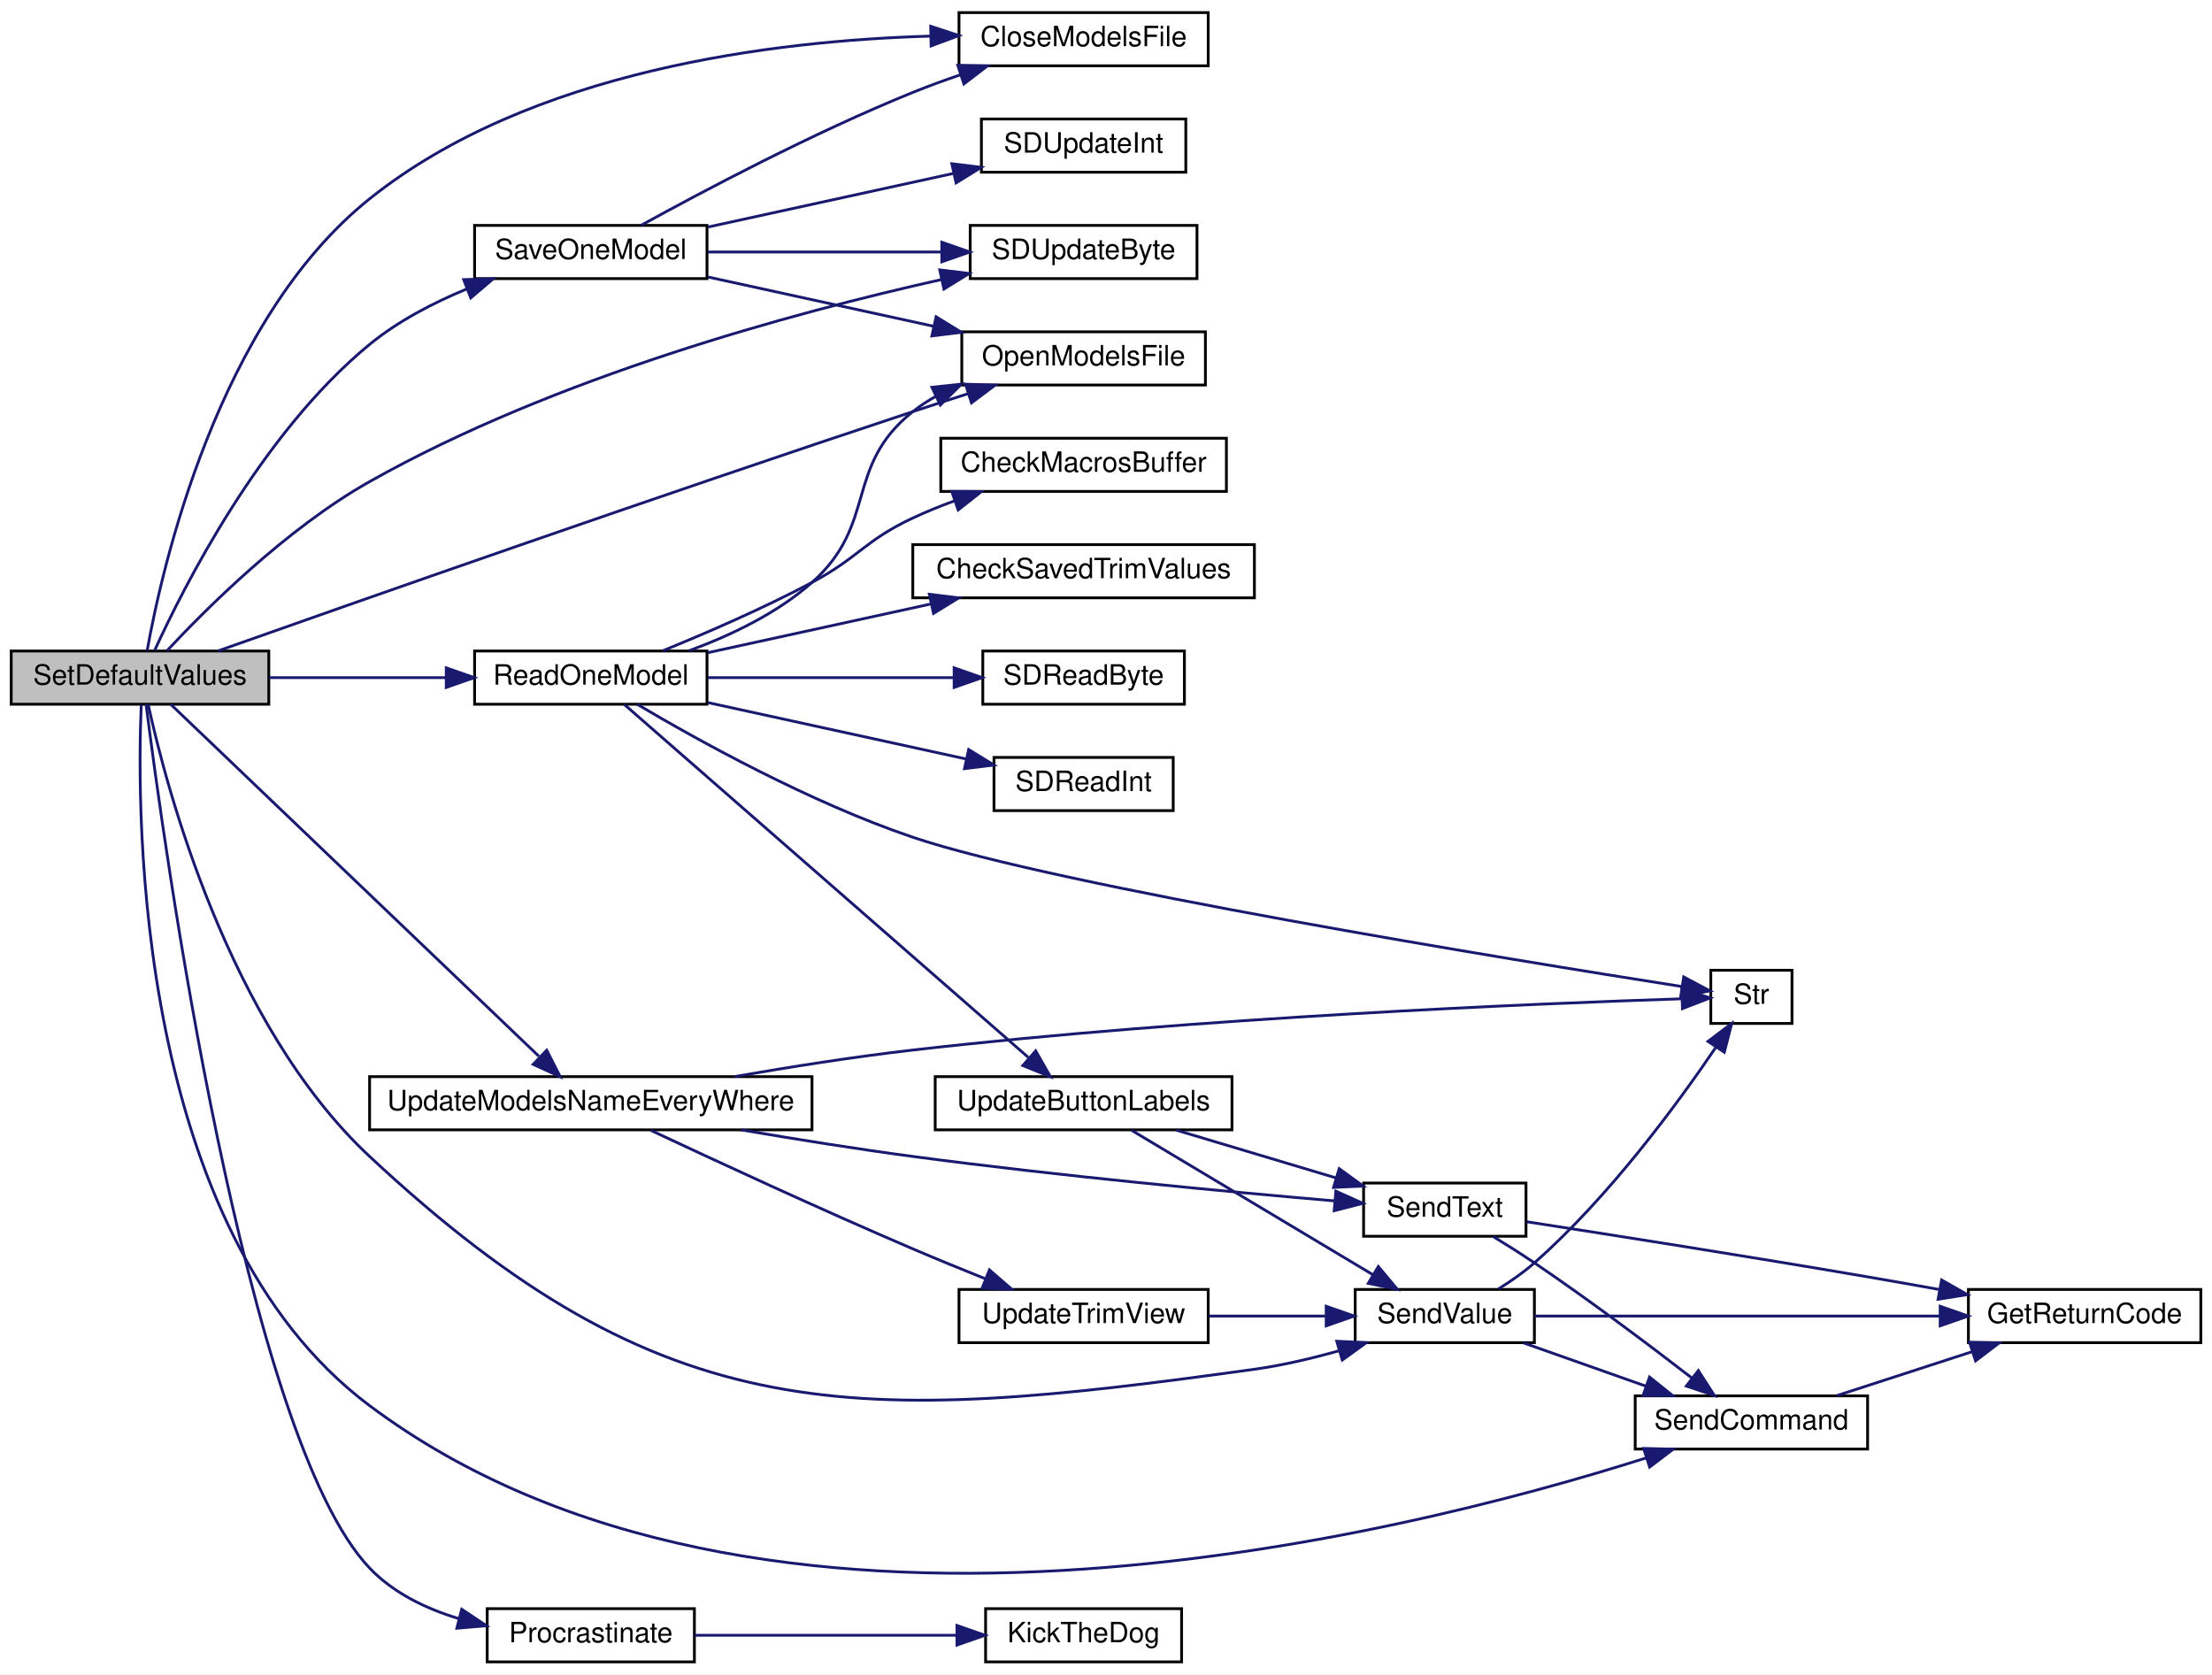
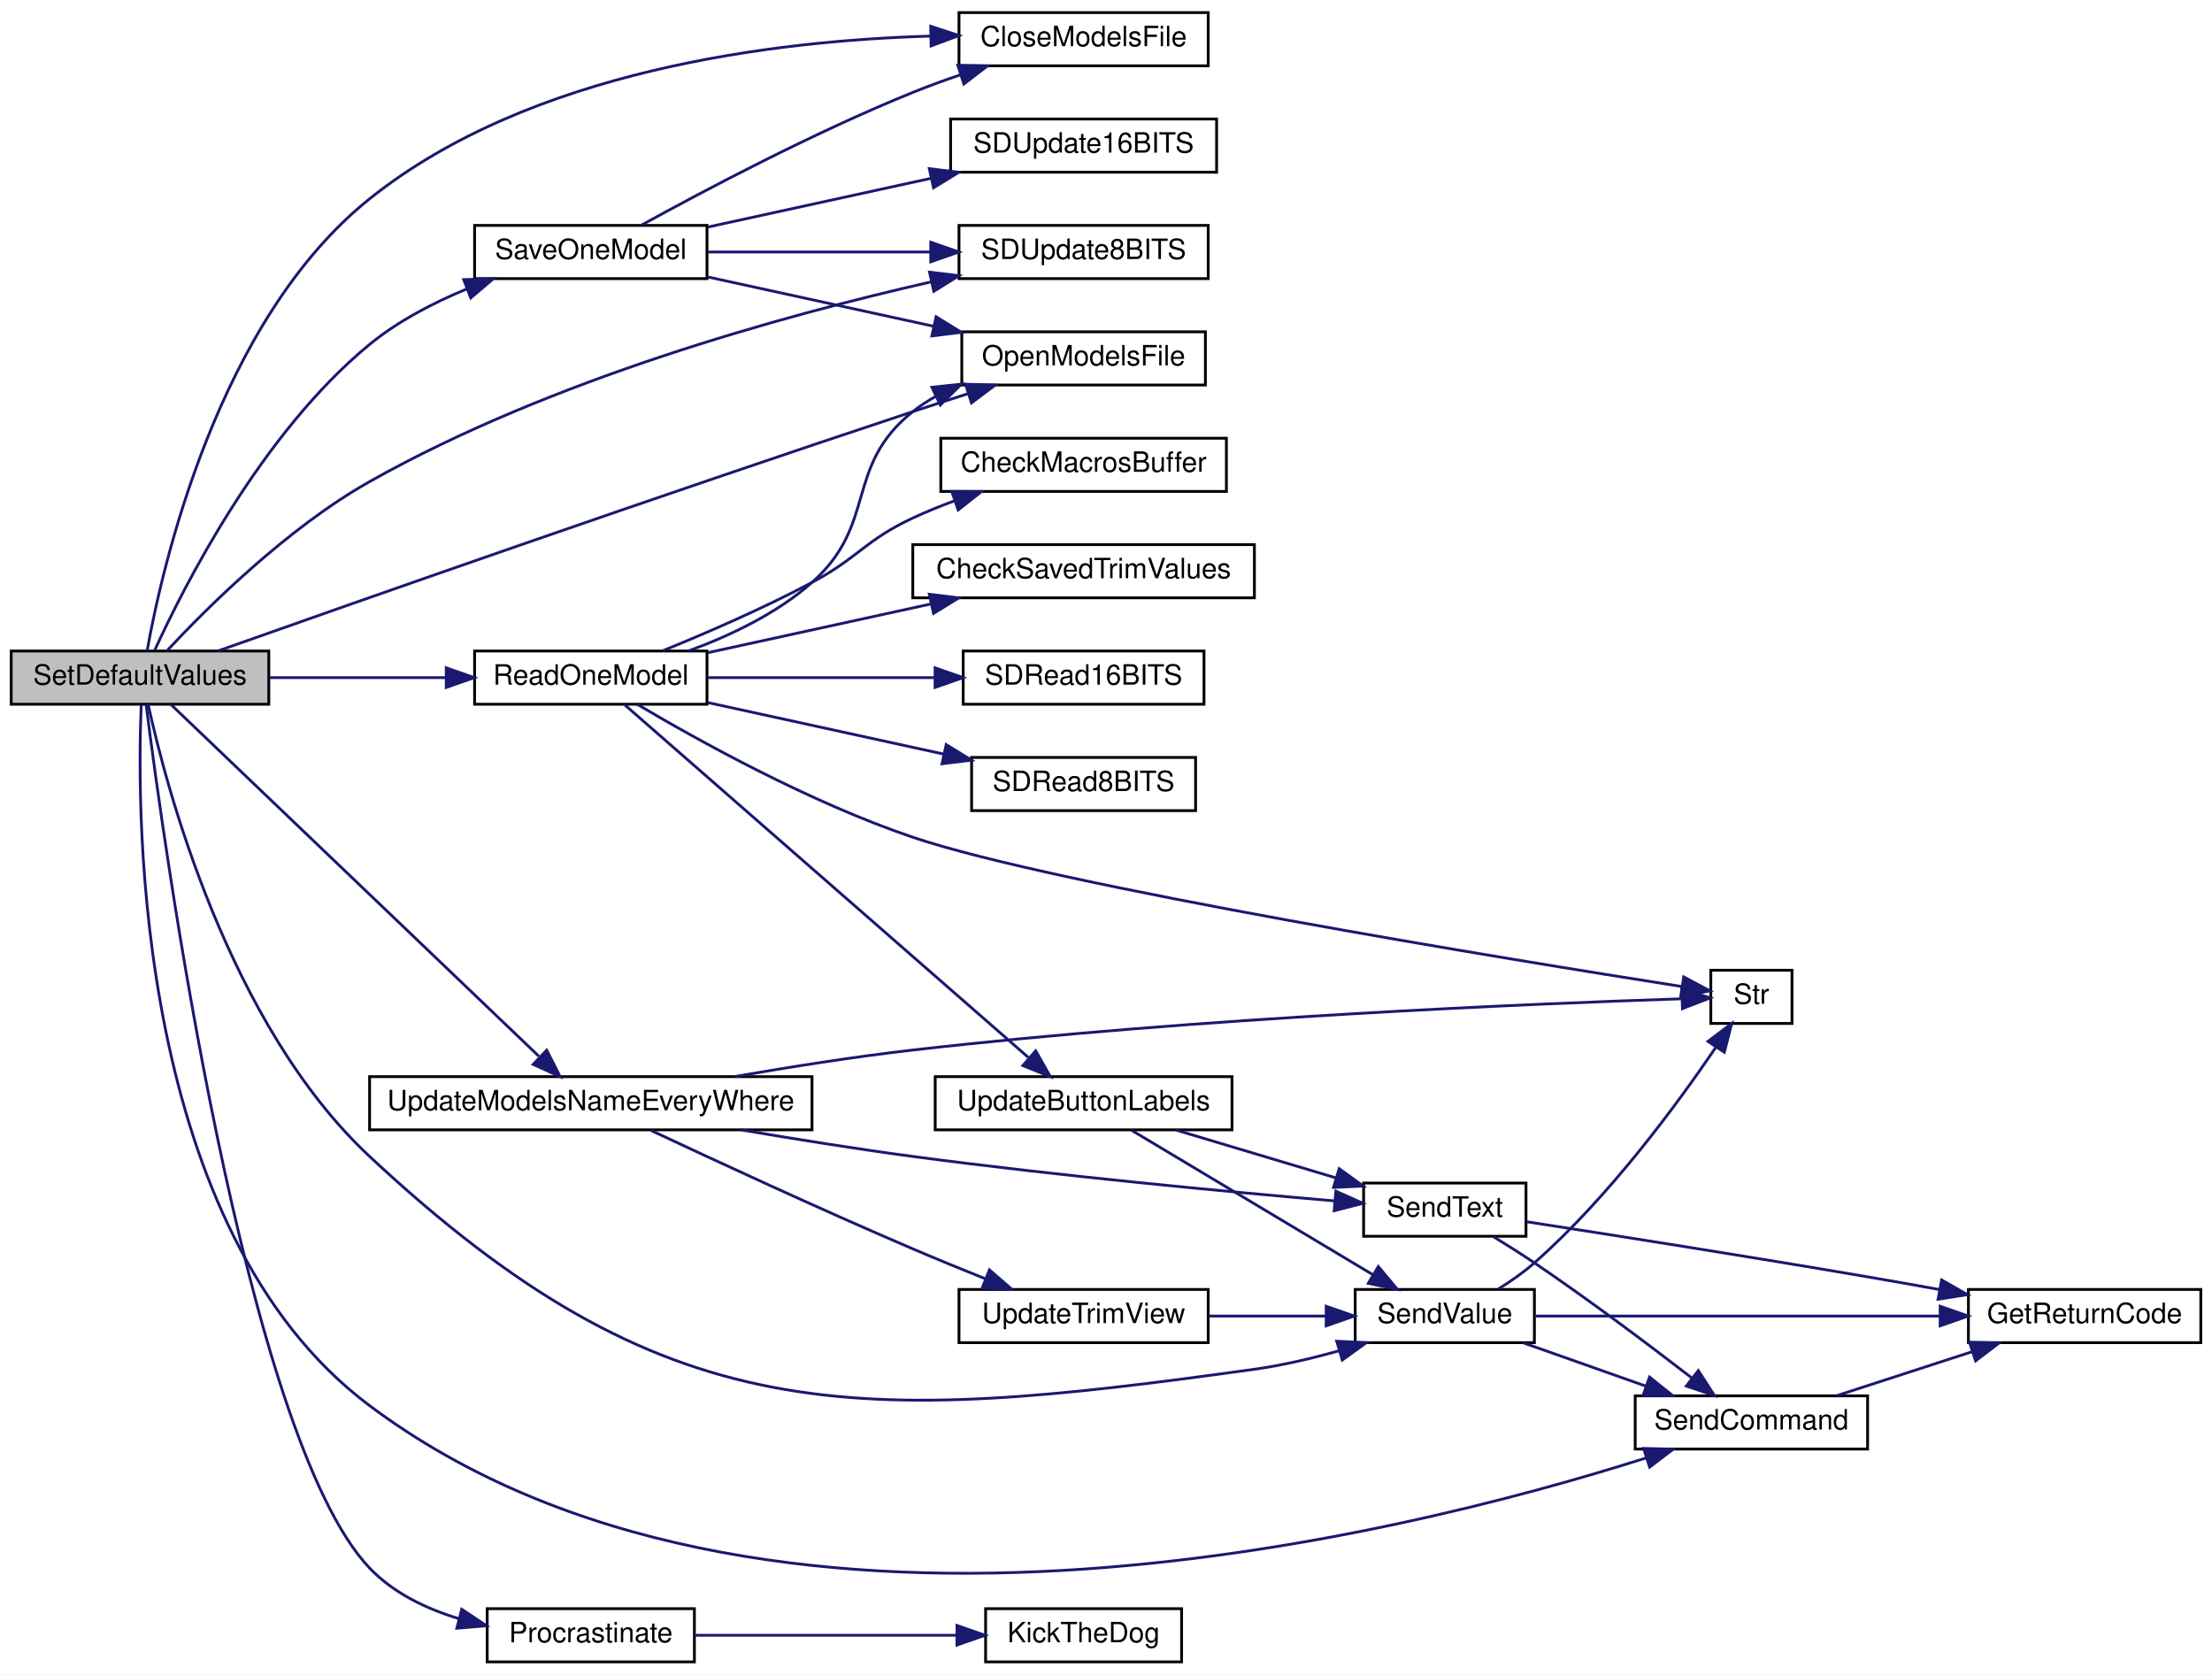
<svg xmlns="http://www.w3.org/2000/svg" xmlns:xlink="http://www.w3.org/1999/xlink" width="790pt" height="598pt" viewBox="0.00 0.00 790.00 598.00">
  <g id="graph0" class="graph" transform="scale(1 1) rotate(0) translate(4 594)">
    <polygon fill="white" stroke="transparent" points="-4,4 -4,-594 786,-594 786,4 -4,4" />
    <g id="node1" class="node">
      <g id="a_node1">
        <a xlink:title=" ">
          <polygon fill="#bfbfbf" stroke="black" points="0,-342.5 0,-361.5 92,-361.5 92,-342.5 0,-342.5" />
          <text text-anchor="middle" x="46" y="-349.5" font-family="Helvetica,sans-Serif" font-size="10.00">SetDefaultValues</text>
        </a>
      </g>
    </g>
    <g id="node2" class="node">
      <g id="a_node2">
        <a xlink:href="_transmitter_code_2src_2main_8cpp.html#a6922974b734cfe3a511e074a2d6ac33c" target="_top" xlink:title=" ">
          <polygon fill="white" stroke="black" points="338.5,-570.5 338.5,-589.5 427.5,-589.5 427.5,-570.5 338.5,-570.5" />
          <text text-anchor="middle" x="383" y="-577.5" font-family="Helvetica,sans-Serif" font-size="10.00">CloseModelsFile</text>
        </a>
      </g>
    </g>
    <g id="edge1" class="edge">
      <path fill="none" stroke="midnightblue" d="M48.54,-361.56C53.76,-390.78 73.61,-479.5 128,-523 185.48,-568.97 272.63,-579.52 328.43,-581.11" />
      <polygon fill="midnightblue" stroke="midnightblue" points="328.4,-584.61 338.47,-581.31 328.54,-577.61 328.4,-584.61" />
    </g>
    <g id="node3" class="node">
      <g id="a_node3">
        <a xlink:href="_transmitter_code_2src_2main_8cpp.html#ae7618f38a148877bc5681be58cba8354" target="_top" xlink:title=" ">
          <polygon fill="white" stroke="black" points="339.5,-456.5 339.5,-475.5 426.5,-475.5 426.5,-456.5 339.5,-456.5" />
          <text text-anchor="middle" x="383" y="-463.5" font-family="Helvetica,sans-Serif" font-size="10.00">OpenModelsFile</text>
        </a>
      </g>
    </g>
    <g id="edge2" class="edge">
      <path fill="none" stroke="midnightblue" d="M73.86,-361.54C122.97,-378.92 230.65,-416.76 322,-447 328.41,-449.12 335.23,-451.33 341.87,-453.45" />
      <polygon fill="midnightblue" stroke="midnightblue" points="340.84,-456.79 351.43,-456.49 342.96,-450.12 340.84,-456.79" />
    </g>
    <g id="node4" class="node">
      <g id="a_node4">
        <a xlink:href="_radio_functions_8cpp.html#a760609a682300dfe6bfaac737fd4d5eb" target="_top" xlink:title=" ">
          <polygon fill="white" stroke="black" points="170,-0.5 170,-19.5 244,-19.5 244,-0.5 170,-0.5" />
          <text text-anchor="middle" x="207" y="-7.5" font-family="Helvetica,sans-Serif" font-size="10.00">Procrastinate</text>
        </a>
      </g>
    </g>
    <g id="edge3" class="edge">
      <path fill="none" stroke="midnightblue" d="M48.17,-342.49C54.21,-294.64 83.41,-80.83 128,-34 136.47,-25.1 148.15,-19.48 159.9,-15.93" />
      <polygon fill="midnightblue" stroke="midnightblue" points="160.9,-19.29 169.71,-13.41 159.16,-12.51 160.9,-19.29" />
    </g>
    <g id="node6" class="node">
      <g id="a_node6">
        <a xlink:href="_transmitter_code_2src_2main_8cpp.html#a3d9d955a8c7cfea4cc99e78f3746bd26" target="_top" xlink:title=" ">
          <polygon fill="white" stroke="black" points="165.5,-342.5 165.5,-361.5 248.5,-361.5 248.5,-342.5 165.5,-342.5" />
          <text text-anchor="middle" x="207" y="-349.5" font-family="Helvetica,sans-Serif" font-size="10.00">ReadOneModel</text>
        </a>
      </g>
    </g>
    <g id="edge5" class="edge">
      <path fill="none" stroke="midnightblue" d="M92.14,-352C111.85,-352 135.06,-352 155.36,-352" />
      <polygon fill="midnightblue" stroke="midnightblue" points="155.37,-355.5 165.37,-352 155.37,-348.5 155.37,-355.5" />
    </g>
    <g id="node15" class="node">
      <g id="a_node15">
        <a xlink:href="_transmitter_code_2src_2main_8cpp.html#aecac2f0c289f02ef3c92b85be82eacac" target="_top" xlink:title=" ">
          <polygon fill="white" stroke="black" points="580,-76.5 580,-95.5 663,-95.5 663,-76.5 580,-76.5" />
          <text text-anchor="middle" x="621.5" y="-83.5" font-family="Helvetica,sans-Serif" font-size="10.00">SendCommand</text>
        </a>
      </g>
    </g>
    <g id="edge27" class="edge">
      <path fill="none" stroke="midnightblue" d="M46.44,-342.26C44.75,-302.88 44.33,-154.58 128,-92 267.13,12.05 495.63,-45.28 584.01,-73.37" />
      <polygon fill="midnightblue" stroke="midnightblue" points="583,-76.72 593.59,-76.47 585.16,-70.06 583,-76.72" />
    </g>
    <g id="node16" class="node">
      <g id="a_node16">
        <a xlink:href="_transmitter_code_2src_2main_8cpp.html#a1e20efc1e419b252b50d36f9924503fc" target="_top" xlink:title=" ">
          <polygon fill="white" stroke="black" points="480,-114.5 480,-133.5 544,-133.5 544,-114.5 480,-114.5" />
          <text text-anchor="middle" x="512" y="-121.5" font-family="Helvetica,sans-Serif" font-size="10.00">SendValue</text>
        </a>
      </g>
    </g>
    <g id="edge28" class="edge">
      <path fill="none" stroke="midnightblue" d="M48.93,-342.39C55.16,-313.79 77.33,-228.29 128,-181 233.6,-82.44 300.93,-85.11 444,-105 453.95,-106.38 464.51,-108.87 474.22,-111.6" />
      <polygon fill="midnightblue" stroke="midnightblue" points="473.4,-115.01 483.98,-114.5 475.39,-108.3 473.4,-115.01" />
    </g>
    <g id="node17" class="node">
      <g id="a_node17">
        <a xlink:href="_transmitter_code_2src_2main_8cpp.html#a23e0cf21492258d84314ae4d1c4a9042" target="_top" xlink:title=" ">
          <polygon fill="white" stroke="black" points="165.5,-494.5 165.5,-513.5 248.5,-513.5 248.5,-494.5 165.5,-494.5" />
          <text text-anchor="middle" x="207" y="-501.5" font-family="Helvetica,sans-Serif" font-size="10.00">SaveOneModel</text>
        </a>
      </g>
    </g>
    <g id="edge21" class="edge">
      <path fill="none" stroke="midnightblue" d="M51.23,-361.71C61.37,-383.96 89.15,-439.15 128,-471 138.14,-479.31 150.68,-485.84 162.71,-490.81" />
      <polygon fill="midnightblue" stroke="midnightblue" points="161.61,-494.14 172.2,-494.47 164.13,-487.61 161.61,-494.14" />
    </g>
-     <g id="node18" class="node">
-       <g id="a_node18">
-         <a xlink:href="_transmitter_code_2src_2main_8cpp.html#aead4267a5769c2ae9feb2917c3d77db0" target="_top" xlink:title=" ">
-           <polygon fill="white" stroke="black" points="342.5,-494.5 342.5,-513.5 423.5,-513.5 423.5,-494.5 342.5,-494.5" />
-           <text text-anchor="middle" x="383" y="-501.5" font-family="Helvetica,sans-Serif" font-size="10.00">SDUpdateByte</text>
+     <g id="node19" class="node">
+       <g id="a_node19">
+         <a xlink:href="_transmitter_code_2src_2main_8cpp.html#a512ed84f4270bd62e922cd7dd82fd427" target="_top" xlink:title=" ">
+           <polygon fill="white" stroke="black" points="338.5,-494.5 338.5,-513.5 427.5,-513.5 427.5,-494.5 338.5,-494.5" />
+           <text text-anchor="middle" x="383" y="-501.5" font-family="Helvetica,sans-Serif" font-size="10.00">SDUpdate8BITS</text>
        </a>
      </g>
    </g>
    <g id="edge26" class="edge">
-       <path fill="none" stroke="midnightblue" d="M55.55,-361.51C69.4,-376.39 98.21,-405.21 128,-422 193.98,-459.2 279.26,-482.33 332.29,-494.18" />
-       <polygon fill="midnightblue" stroke="midnightblue" points="331.62,-497.62 342.13,-496.34 333.11,-490.78 331.62,-497.62" />
+       <path fill="none" stroke="midnightblue" d="M55.55,-361.51C69.4,-376.39 98.21,-405.21 128,-422 192.47,-458.34 275.35,-481.25 328.59,-493.35" />
+       <polygon fill="midnightblue" stroke="midnightblue" points="327.98,-496.8 338.5,-495.55 329.5,-489.97 327.98,-496.8" />
    </g>
    <g id="node20" class="node">
      <g id="a_node20">
        <a xlink:href="_transmitter_code_2src_2main_8cpp.html#a9e1de754e1d2d483fb15957f70cf0488" target="_top" xlink:title=" ">
          <polygon fill="white" stroke="black" points="128,-190.5 128,-209.5 286,-209.5 286,-190.5 128,-190.5" />
          <text text-anchor="middle" x="207" y="-197.5" font-family="Helvetica,sans-Serif" font-size="10.00">UpdateModelsNameEveryWhere</text>
        </a>
      </g>
    </g>
    <g id="edge29" class="edge">
      <path fill="none" stroke="midnightblue" d="M56.95,-342.49C83.27,-317.33 155.02,-248.74 188.44,-216.79" />
      <polygon fill="midnightblue" stroke="midnightblue" points="191.25,-218.94 196.06,-209.5 186.41,-213.88 191.25,-218.94" />
    </g>
    <g id="node5" class="node">
      <g id="a_node5">
        <a xlink:href="_transmitter_code_2src_2main_8cpp.html#ada95a00a341e4a80176eda743a94ab2e" target="_top" xlink:title=" ">
          <polygon fill="white" stroke="black" points="348,-0.5 348,-19.5 418,-19.5 418,-0.5 348,-0.5" />
          <text text-anchor="middle" x="383" y="-7.5" font-family="Helvetica,sans-Serif" font-size="10.00">KickTheDog</text>
        </a>
      </g>
    </g>
    <g id="edge4" class="edge">
      <path fill="none" stroke="midnightblue" d="M244.05,-10C271.18,-10 308.51,-10 337.5,-10" />
      <polygon fill="midnightblue" stroke="midnightblue" points="337.77,-13.5 347.77,-10 337.77,-6.5 337.77,-13.5" />
    </g>
    <g id="edge8" class="edge">
      <path fill="none" stroke="midnightblue" d="M242.12,-361.62C256.84,-367.02 273.5,-374.94 286,-386 309.58,-406.86 297.37,-427.4 322,-447 324.56,-449.04 327.35,-450.86 330.28,-452.49" />
      <polygon fill="midnightblue" stroke="midnightblue" points="328.83,-455.68 339.36,-456.82 331.84,-449.36 328.83,-455.68" />
    </g>
    <g id="node7" class="node">
      <g id="a_node7">
        <a xlink:href="_transmitter_code_2src_2main_8cpp.html#a6bb930920ba3a8d45a737dde782ef65c" target="_top" xlink:title=" ">
          <polygon fill="white" stroke="black" points="332,-418.5 332,-437.5 434,-437.5 434,-418.5 332,-418.5" />
          <text text-anchor="middle" x="383" y="-425.5" font-family="Helvetica,sans-Serif" font-size="10.00">CheckMacrosBuffer</text>
        </a>
      </g>
    </g>
    <g id="edge6" class="edge">
      <path fill="none" stroke="midnightblue" d="M232.71,-361.6C248.29,-367.94 268.66,-376.76 286,-386 302.75,-394.93 304.8,-400.95 322,-409 326.7,-411.2 331.73,-413.24 336.8,-415.1" />
      <polygon fill="midnightblue" stroke="midnightblue" points="335.92,-418.5 346.51,-418.45 338.2,-411.88 335.92,-418.5" />
    </g>
    <g id="node8" class="node">
      <g id="a_node8">
        <a xlink:href="_transmitter_code_2src_2main_8cpp.html#a688c8f45b7061a1574dcb7eb28eec56b" target="_top" xlink:title=" ">
          <polygon fill="white" stroke="black" points="322,-380.5 322,-399.5 444,-399.5 444,-380.5 322,-380.5" />
          <text text-anchor="middle" x="383" y="-387.5" font-family="Helvetica,sans-Serif" font-size="10.00">CheckSavedTrimValues</text>
        </a>
      </g>
    </g>
    <g id="edge7" class="edge">
      <path fill="none" stroke="midnightblue" d="M248.8,-360.91C272.56,-366.1 302.81,-372.7 328.47,-378.31" />
      <polygon fill="midnightblue" stroke="midnightblue" points="327.9,-381.77 338.42,-380.48 329.4,-374.93 327.9,-381.77" />
    </g>
    <g id="node9" class="node">
      <g id="a_node9">
-         <a xlink:href="_transmitter_code_2src_2main_8cpp.html#af5db4d6f5f17a24fc08503a4e14de200" target="_top" xlink:title=" ">
-           <polygon fill="white" stroke="black" points="347,-342.5 347,-361.5 419,-361.5 419,-342.5 347,-342.5" />
-           <text text-anchor="middle" x="383" y="-349.5" font-family="Helvetica,sans-Serif" font-size="10.00">SDReadByte</text>
+         <a xlink:href="_transmitter_code_2src_2main_8cpp.html#a390e5cfbafdda998c93b9a352560d57d" target="_top" xlink:title=" ">
+           <polygon fill="white" stroke="black" points="340,-342.5 340,-361.5 426,-361.5 426,-342.5 340,-342.5" />
+           <text text-anchor="middle" x="383" y="-349.5" font-family="Helvetica,sans-Serif" font-size="10.00">SDRead16BITS</text>
        </a>
      </g>
    </g>
    <g id="edge9" class="edge">
-       <path fill="none" stroke="midnightblue" d="M248.8,-352C275.16,-352 309.5,-352 336.71,-352" />
-       <polygon fill="midnightblue" stroke="midnightblue" points="336.76,-355.5 346.76,-352 336.76,-348.5 336.76,-355.5" />
+       <path fill="none" stroke="midnightblue" d="M248.8,-352C273,-352 303.94,-352 329.9,-352" />
+       <polygon fill="midnightblue" stroke="midnightblue" points="329.95,-355.5 339.95,-352 329.95,-348.5 329.95,-355.5" />
    </g>
    <g id="node10" class="node">
      <g id="a_node10">
-         <a xlink:href="_transmitter_code_2src_2main_8cpp.html#ab6670478c40dbf268914a0bfc6831085" target="_top" xlink:title=" ">
-           <polygon fill="white" stroke="black" points="351,-304.5 351,-323.5 415,-323.5 415,-304.5 351,-304.5" />
-           <text text-anchor="middle" x="383" y="-311.5" font-family="Helvetica,sans-Serif" font-size="10.00">SDReadInt</text>
+         <a xlink:href="_transmitter_code_2src_2main_8cpp.html#a9cf4a8c584c2b92d52de18627ca4434b" target="_top" xlink:title=" ">
+           <polygon fill="white" stroke="black" points="343,-304.5 343,-323.5 423,-323.5 423,-304.5 343,-304.5" />
+           <text text-anchor="middle" x="383" y="-311.5" font-family="Helvetica,sans-Serif" font-size="10.00">SDRead8BITS</text>
        </a>
      </g>
    </g>
    <g id="edge10" class="edge">
-       <path fill="none" stroke="midnightblue" d="M248.8,-343.09C276.62,-337.01 313.32,-329 341.15,-322.92" />
-       <polygon fill="midnightblue" stroke="midnightblue" points="341.95,-326.33 350.97,-320.78 340.46,-319.49 341.95,-326.33" />
+       <path fill="none" stroke="midnightblue" d="M248.8,-343.09C274,-337.59 306.5,-330.49 333.08,-324.68" />
+       <polygon fill="midnightblue" stroke="midnightblue" points="333.93,-328.08 342.96,-322.53 332.44,-321.24 333.93,-328.08" />
    </g>
    <g id="node11" class="node">
      <g id="a_node11">
        <a xlink:href="_transmitter_code_2src_2main_8cpp.html#a590a9174319918d7e3d7baca323fcf26" target="_top" xlink:title=" ">
          <polygon fill="white" stroke="black" points="607,-228.5 607,-247.5 636,-247.5 636,-228.5 607,-228.5" />
          <text text-anchor="middle" x="621.5" y="-235.5" font-family="Helvetica,sans-Serif" font-size="10.00">Str</text>
        </a>
      </g>
    </g>
    <g id="edge11" class="edge">
      <path fill="none" stroke="midnightblue" d="M223.63,-342.44C245.06,-329.74 285.11,-307.48 322,-295 373.51,-277.58 535.59,-251.26 596.79,-241.66" />
      <polygon fill="midnightblue" stroke="midnightblue" points="597.33,-245.12 606.68,-240.12 596.26,-238.2 597.33,-245.12" />
    </g>
    <g id="node12" class="node">
      <g id="a_node12">
        <a xlink:href="_transmitter_code_2src_2main_8cpp.html#abf59862cf6c4e3df5a76f0bfea8919ef" target="_top" xlink:title=" ">
          <polygon fill="white" stroke="black" points="330,-190.5 330,-209.5 436,-209.5 436,-190.5 330,-190.5" />
          <text text-anchor="middle" x="383" y="-197.5" font-family="Helvetica,sans-Serif" font-size="10.00">UpdateButtonLabels</text>
        </a>
      </g>
    </g>
    <g id="edge12" class="edge">
      <path fill="none" stroke="midnightblue" d="M218.88,-342.49C247.81,-317.22 326.88,-248.15 363.24,-216.38" />
      <polygon fill="midnightblue" stroke="midnightblue" points="365.89,-218.72 371.12,-209.5 361.29,-213.45 365.89,-218.72" />
    </g>
    <g id="node13" class="node">
      <g id="a_node13">
        <a xlink:href="_transmitter_code_2src_2main_8cpp.html#afe513398f72d5e48f691830a1ef6eb42" target="_top" xlink:title=" ">
          <polygon fill="white" stroke="black" points="483,-152.5 483,-171.5 541,-171.5 541,-152.5 483,-152.5" />
          <text text-anchor="middle" x="512" y="-159.5" font-family="Helvetica,sans-Serif" font-size="10.00">SendText</text>
        </a>
      </g>
    </g>
    <g id="edge13" class="edge">
      <path fill="none" stroke="midnightblue" d="M416.05,-190.41C433.41,-185.22 454.96,-178.77 473.15,-173.33" />
      <polygon fill="midnightblue" stroke="midnightblue" points="474.28,-176.64 482.85,-170.42 472.27,-169.94 474.28,-176.64" />
    </g>
    <g id="edge17" class="edge">
      <path fill="none" stroke="midnightblue" d="M400.08,-190.37C421.84,-177.35 460.85,-154.01 486.33,-138.76" />
      <polygon fill="midnightblue" stroke="midnightblue" points="488.26,-141.69 495.05,-133.55 484.67,-135.68 488.26,-141.69" />
    </g>
    <g id="node14" class="node">
      <g id="a_node14">
        <a xlink:href="_transmitter_code_2src_2main_8cpp.html#a43937dd3d9c795271fd9c3eb3c6b6410" target="_top" xlink:title=" ">
          <polygon fill="white" stroke="black" points="699,-114.5 699,-133.5 782,-133.5 782,-114.5 699,-114.5" />
          <text text-anchor="middle" x="740.5" y="-121.5" font-family="Helvetica,sans-Serif" font-size="10.00">GetReturnCode</text>
        </a>
      </g>
    </g>
    <g id="edge14" class="edge">
      <path fill="none" stroke="midnightblue" d="M541.23,-157.68C571.4,-153.01 620.63,-145.27 663,-138 671.32,-136.57 680.14,-135.01 688.72,-133.46" />
      <polygon fill="midnightblue" stroke="midnightblue" points="689.43,-136.89 698.64,-131.65 688.17,-130 689.43,-136.89" />
    </g>
    <g id="edge15" class="edge">
      <path fill="none" stroke="midnightblue" d="M529.27,-152.41C534.07,-149.48 539.3,-146.18 544,-143 563.49,-129.81 584.92,-113.7 600.12,-101.97" />
      <polygon fill="midnightblue" stroke="midnightblue" points="602.54,-104.53 608.29,-95.63 598.25,-99 602.54,-104.53" />
    </g>
    <g id="edge16" class="edge">
      <path fill="none" stroke="midnightblue" d="M652.02,-95.59C666.71,-100.36 684.66,-106.19 700.47,-111.32" />
      <polygon fill="midnightblue" stroke="midnightblue" points="699.39,-114.65 709.99,-114.41 701.56,-108 699.39,-114.65" />
    </g>
    <g id="edge20" class="edge">
      <path fill="none" stroke="midnightblue" d="M531.11,-133.66C535.54,-136.4 540.11,-139.58 544,-143 570.61,-166.41 595.13,-199.81 608.91,-220.14" />
      <polygon fill="midnightblue" stroke="midnightblue" points="606,-222.09 614.46,-228.48 611.83,-218.21 606,-222.09" />
    </g>
    <g id="edge18" class="edge">
      <path fill="none" stroke="midnightblue" d="M544.02,-124C581.34,-124 644.5,-124 688.91,-124" />
      <polygon fill="midnightblue" stroke="midnightblue" points="688.92,-127.5 698.92,-124 688.92,-120.5 688.92,-127.5" />
    </g>
    <g id="edge19" class="edge">
      <path fill="none" stroke="midnightblue" d="M540.13,-114.41C553.37,-109.73 569.49,-104.03 583.81,-98.97" />
      <polygon fill="midnightblue" stroke="midnightblue" points="585.12,-102.22 593.38,-95.59 582.79,-95.62 585.12,-102.22" />
    </g>
    <g id="edge22" class="edge">
      <path fill="none" stroke="midnightblue" d="M224.99,-513.55C246.93,-525.64 286.52,-546.62 322,-561 327.45,-563.21 333.26,-565.33 339.04,-567.3" />
      <polygon fill="midnightblue" stroke="midnightblue" points="338.07,-570.67 348.66,-570.46 340.25,-564.02 338.07,-570.67" />
    </g>
    <g id="edge23" class="edge">
      <path fill="none" stroke="midnightblue" d="M248.8,-495.09C272.83,-489.84 303.48,-483.15 329.33,-477.5" />
      <polygon fill="midnightblue" stroke="midnightblue" points="330.32,-480.87 339.34,-475.32 328.82,-474.03 330.32,-480.87" />
    </g>
+     <g id="node18" class="node">
+       <g id="a_node18">
+         <a xlink:href="_transmitter_code_2src_2main_8cpp.html#ab050a5ccab59581ec4f14a916be9d97b" target="_top" xlink:title=" ">
+           <polygon fill="white" stroke="black" points="335.5,-532.5 335.5,-551.5 430.5,-551.5 430.5,-532.5 335.5,-532.5" />
+           <text text-anchor="middle" x="383" y="-539.5" font-family="Helvetica,sans-Serif" font-size="10.00">SDUpdate16BITS</text>
+         </a>
+       </g>
+     </g>
    <g id="edge24" class="edge">
-       <path fill="none" stroke="midnightblue" d="M248.8,-504C273.71,-504 305.76,-504 332.17,-504" />
-       <polygon fill="midnightblue" stroke="midnightblue" points="332.36,-507.5 342.36,-504 332.36,-500.5 332.36,-507.5" />
-     </g>
-     <g id="node19" class="node">
-       <g id="a_node19">
-         <a xlink:href="_transmitter_code_2src_2main_8cpp.html#a653ff5fd975f7ed9e38a790af206aa97" target="_top" xlink:title=" ">
-           <polygon fill="white" stroke="black" points="346.5,-532.5 346.5,-551.5 419.5,-551.5 419.5,-532.5 346.5,-532.5" />
-           <text text-anchor="middle" x="383" y="-539.5" font-family="Helvetica,sans-Serif" font-size="10.00">SDUpdateInt</text>
-         </a>
-       </g>
+       <path fill="none" stroke="midnightblue" d="M248.8,-512.91C272.56,-518.1 302.81,-524.7 328.47,-530.31" />
+       <polygon fill="midnightblue" stroke="midnightblue" points="327.9,-533.77 338.42,-532.48 329.4,-526.93 327.9,-533.77" />
    </g>
    <g id="edge25" class="edge">
-       <path fill="none" stroke="midnightblue" d="M248.8,-512.91C275.07,-518.65 309.27,-526.12 336.43,-532.05" />
-       <polygon fill="midnightblue" stroke="midnightblue" points="335.95,-535.53 346.47,-534.24 337.45,-528.69 335.95,-535.53" />
+       <path fill="none" stroke="midnightblue" d="M248.8,-504C272.46,-504 302.54,-504 328.13,-504" />
+       <polygon fill="midnightblue" stroke="midnightblue" points="328.42,-507.5 338.42,-504 328.42,-500.5 328.42,-507.5" />
    </g>
    <g id="edge31" class="edge">
      <path fill="none" stroke="midnightblue" d="M258.35,-209.52C278.13,-212.97 301.07,-216.6 322,-219 423.68,-230.68 545.73,-235.64 596.51,-237.3" />
      <polygon fill="midnightblue" stroke="midnightblue" points="596.66,-240.81 606.77,-237.62 596.88,-233.81 596.66,-240.81" />
    </g>
    <g id="edge30" class="edge">
      <path fill="none" stroke="midnightblue" d="M260.68,-190.49C279.93,-187.2 301.91,-183.68 322,-181 373.99,-174.06 434.33,-168.41 472.58,-165.13" />
      <polygon fill="midnightblue" stroke="midnightblue" points="473.09,-168.6 482.76,-164.26 472.5,-161.62 473.09,-168.6" />
    </g>
    <g id="node21" class="node">
      <g id="a_node21">
        <a xlink:href="_transmitter_code_2src_2main_8cpp.html#ac78966debc2cdc13d8ca958ce3b20c78" target="_top" xlink:title=" ">
          <polygon fill="white" stroke="black" points="338.5,-114.5 338.5,-133.5 427.5,-133.5 427.5,-114.5 338.5,-114.5" />
          <text text-anchor="middle" x="383" y="-121.5" font-family="Helvetica,sans-Serif" font-size="10.00">UpdateTrimView</text>
        </a>
      </g>
    </g>
    <g id="edge32" class="edge">
      <path fill="none" stroke="midnightblue" d="M228.46,-190.31C251.18,-179.64 289,-162.12 322,-148 330.39,-144.41 339.51,-140.68 348.05,-137.25" />
      <polygon fill="midnightblue" stroke="midnightblue" points="349.37,-140.5 357.37,-133.55 346.78,-133.99 349.37,-140.5" />
    </g>
    <g id="edge33" class="edge">
      <path fill="none" stroke="midnightblue" d="M427.71,-124C441.18,-124 455.98,-124 469.31,-124" />
      <polygon fill="midnightblue" stroke="midnightblue" points="469.64,-127.5 479.64,-124 469.64,-120.5 469.64,-127.5" />
    </g>
  </g>
</svg>
